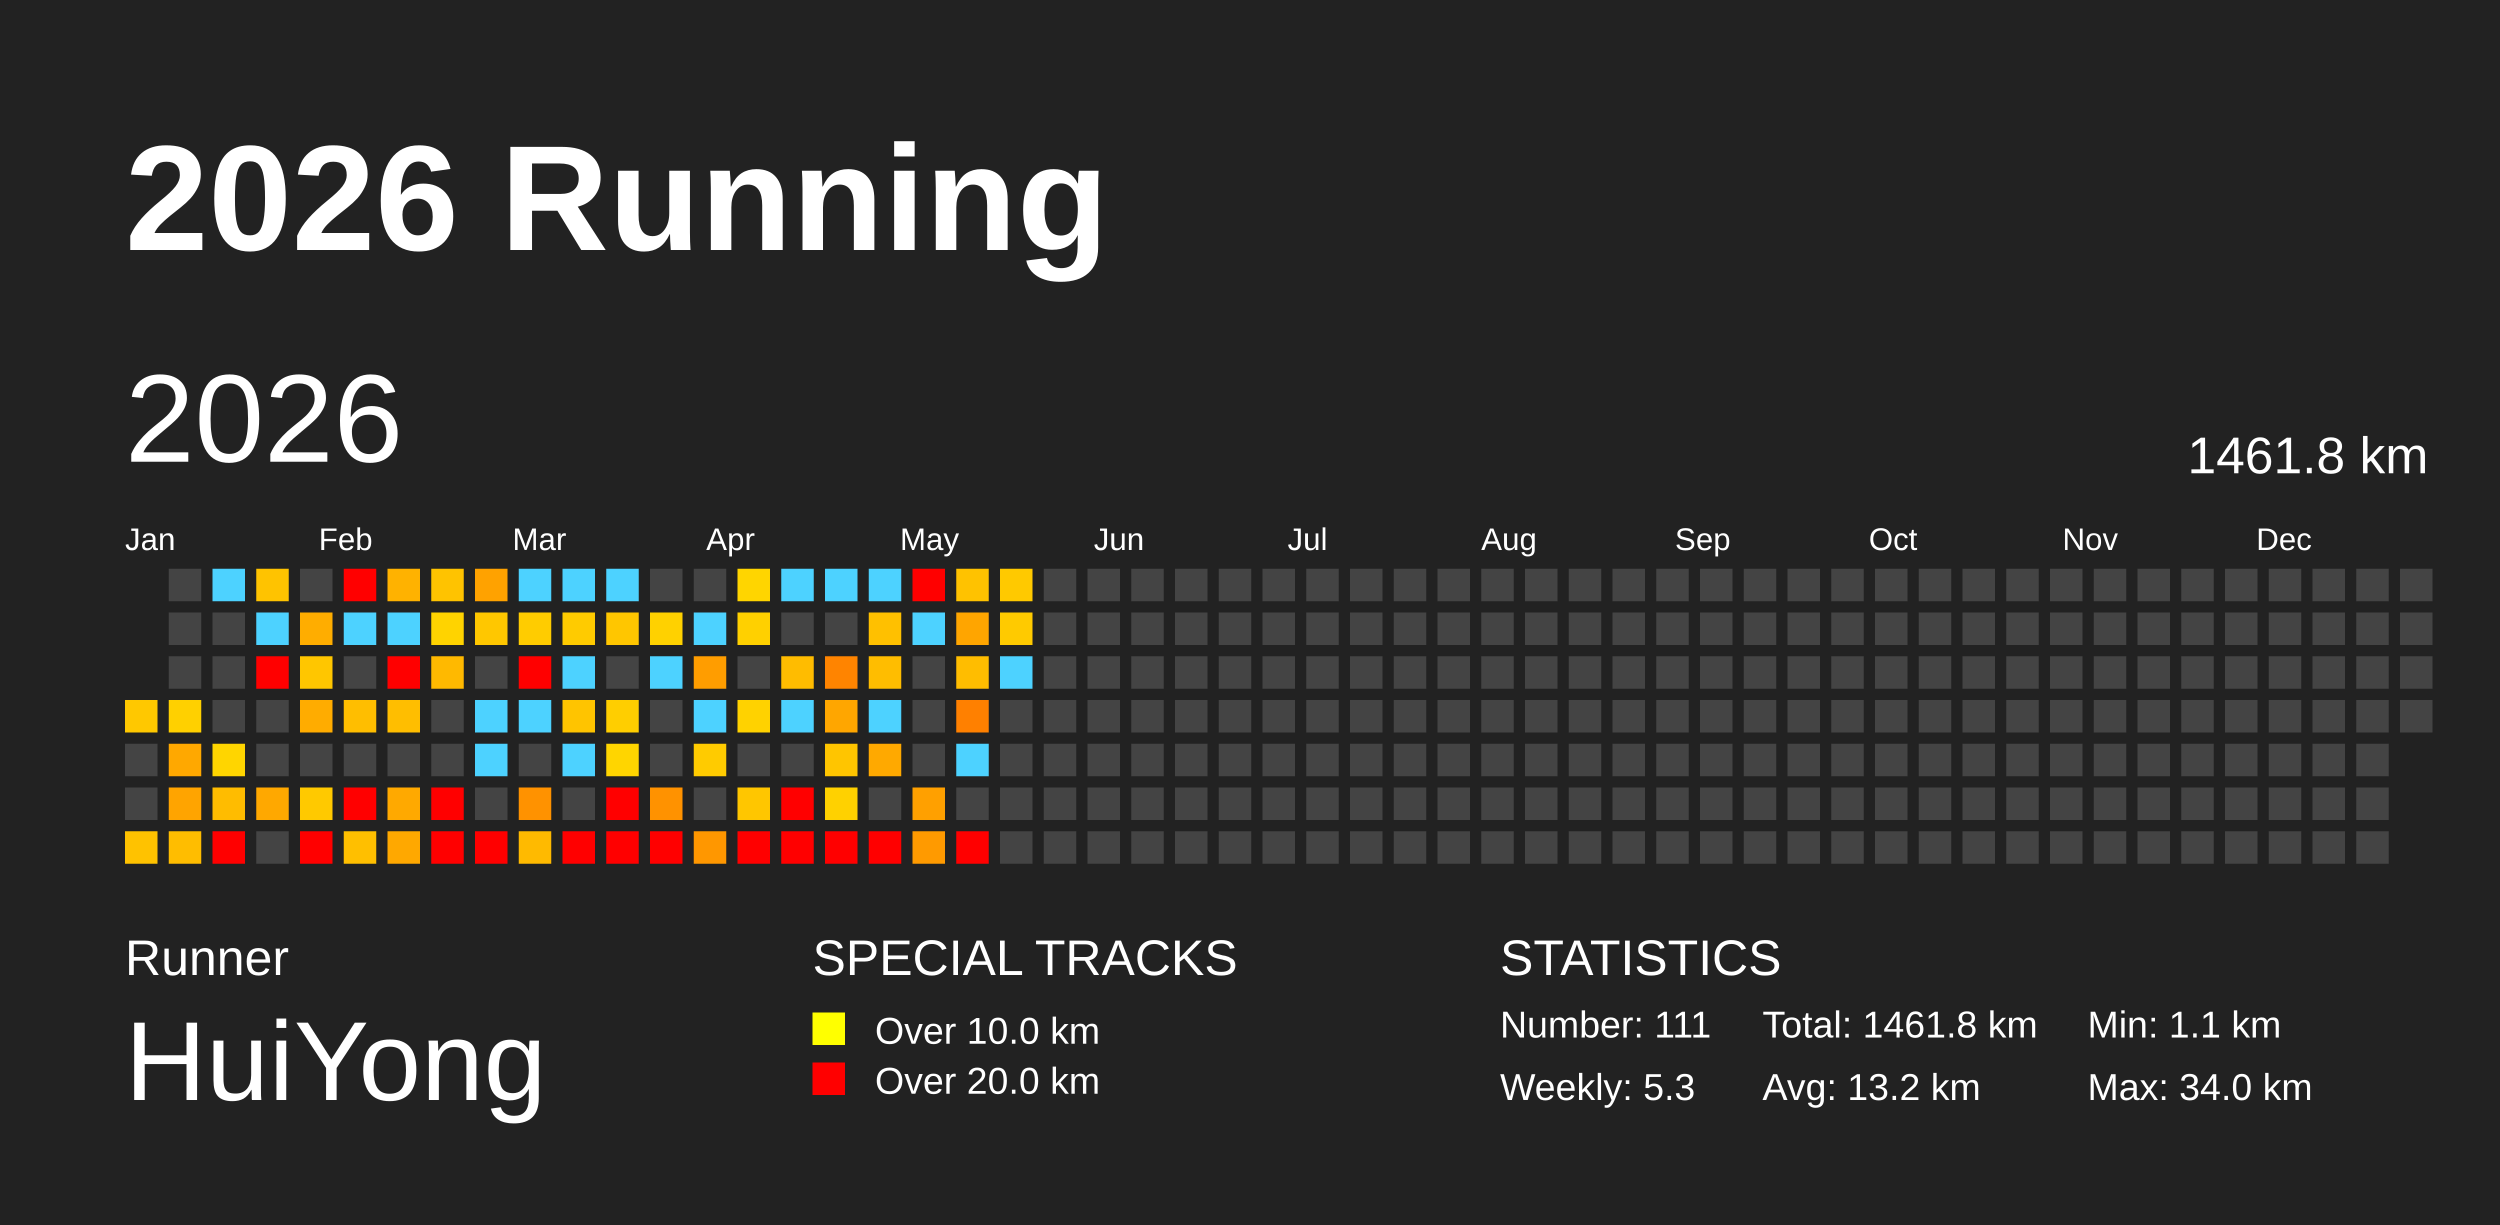
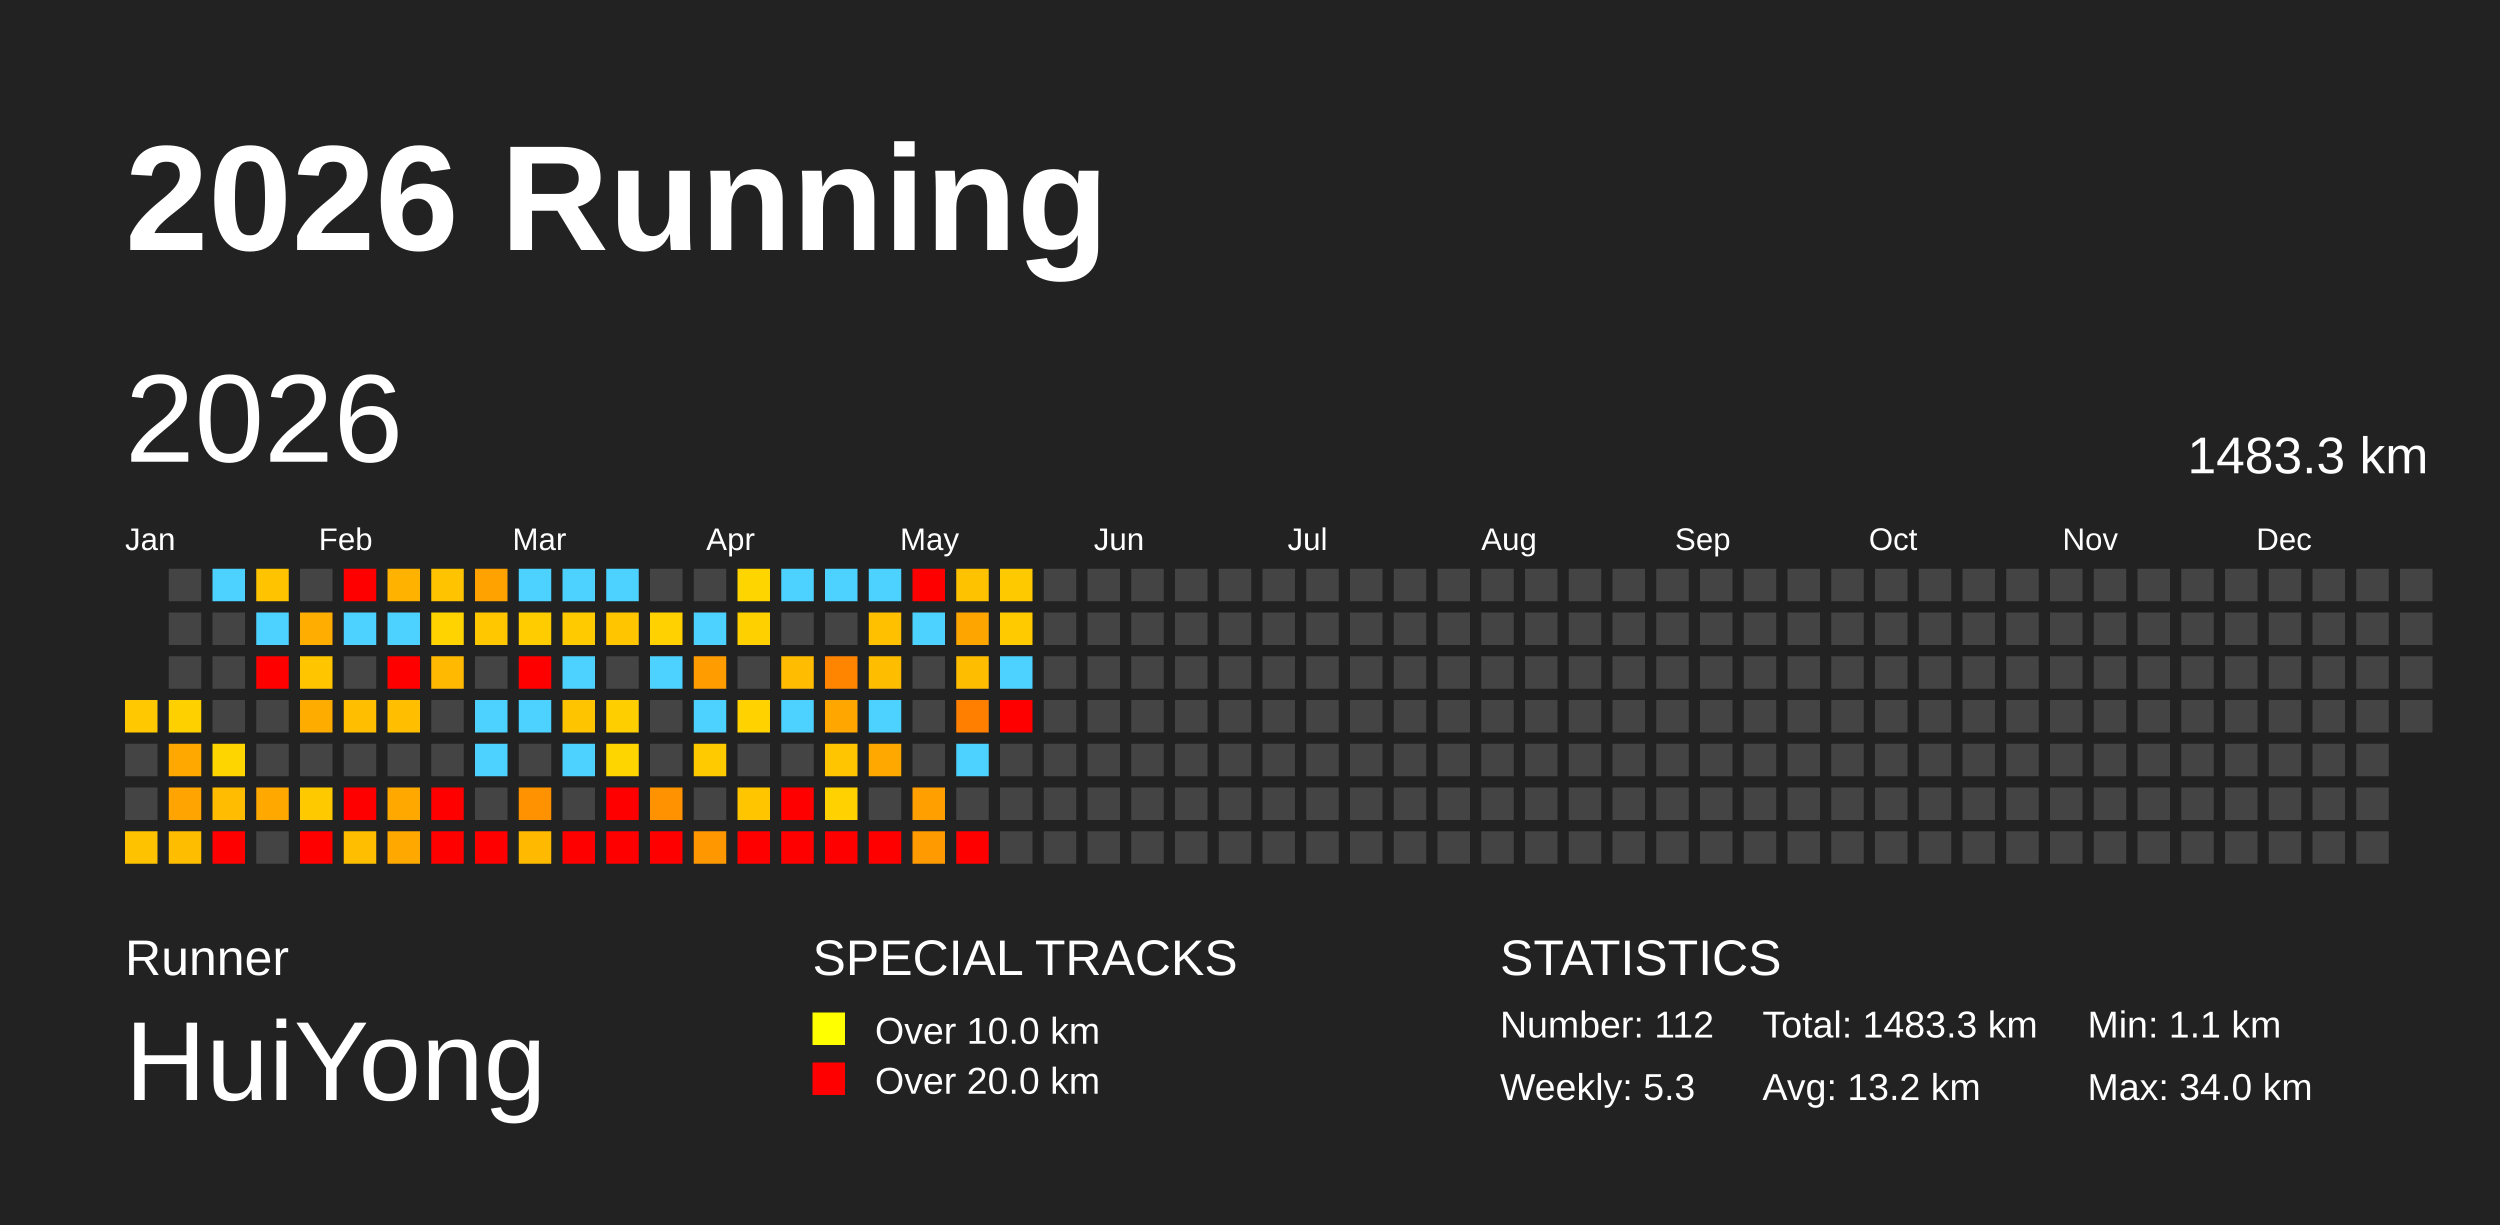
<svg xmlns="http://www.w3.org/2000/svg" baseProfile="full" height="98mm" version="1.1" viewBox="0,0,200,98" width="200mm">
  <defs />
  <rect fill="#222222" height="98" width="200" x="0" y="0" />
  <text fill="#FFFFFF" style="font-size:12px; font-family:Arial; font-weight:bold;" x="10" y="20">2026 Running</text>
  <text fill="#FFFFFF" style="font-size:4px; font-family:Arial" x="10" y="78">Runner</text>
  <text fill="#FFFFFF" style="font-size:9px; font-family:Arial" x="10" y="88">HuiYong</text>
  <text fill="#FFFFFF" style="font-size:4px; font-family:Arial" x="65" y="78">SPECIAL TRACKS</text>
  <rect fill="yellow" height="2.6" width="2.6" x="65" y="81" />
  <text fill="#FFFFFF" style="font-size:3px; font-family:Arial" x="70" y="83.5">Over 10.0 km</text>
  <rect fill="red" height="2.6" width="2.6" x="65" y="85" />
  <text fill="#FFFFFF" style="font-size:3px; font-family:Arial" x="70" y="87.5">Over 20.0 km</text>
  <text fill="#FFFFFF" style="font-size:4px; font-family:Arial" x="120" y="78">STATISTICS</text>
-   <text fill="#FFFFFF" style="font-size:3px; font-family:Arial" x="120" y="83">Number: 111</text>
+   <text fill="#FFFFFF" style="font-size:3px; font-family:Arial" x="120" y="83">Number: 112</text>
  <text fill="#FFFFFF" style="font-size:3px; font-family:Arial" x="120" y="88">Weekly: 5.3</text>
-   <text fill="#FFFFFF" style="font-size:3px; font-family:Arial" x="141" y="83">Total: 1461.8 km</text>
+   <text fill="#FFFFFF" style="font-size:3px; font-family:Arial" x="141" y="83">Total: 1483.3 km</text>
  <text fill="#FFFFFF" style="font-size:3px; font-family:Arial" x="141" y="88">Avg: 13.2 km</text>
  <text fill="#FFFFFF" style="font-size:3px; font-family:Arial" x="167" y="83">Min: 1.1 km</text>
  <text fill="#FFFFFF" style="font-size:3px; font-family:Arial" x="167" y="88">Max: 34.0 km</text>
  <text dominant-baseline="hanging" fill="#FFFFFF" style="font-size:10.0px; font-family:Arial;" x="10" y="30">2026</text>
-   <text dominant-baseline="hanging" fill="#FFFFFF" style="font-size:4.125px; font-family:Arial;" x="175" y="35">1461.8 km</text>
+   <text dominant-baseline="hanging" fill="#FFFFFF" style="font-size:4.125px; font-family:Arial;" x="175" y="35">1483.3 km</text>
  <text fill="#FFFFFF" style="font-size:2.5px; font-family:Arial" x="10.0" y="44">Jan</text>
  <text fill="#FFFFFF" style="font-size:2.5px; font-family:Arial" x="25.5" y="44">Feb</text>
  <text fill="#FFFFFF" style="font-size:2.5px; font-family:Arial" x="41.0" y="44">Mar</text>
  <text fill="#FFFFFF" style="font-size:2.5px; font-family:Arial" x="56.5" y="44">Apr</text>
  <text fill="#FFFFFF" style="font-size:2.5px; font-family:Arial" x="72.0" y="44">May</text>
  <text fill="#FFFFFF" style="font-size:2.5px; font-family:Arial" x="87.5" y="44">Jun</text>
  <text fill="#FFFFFF" style="font-size:2.5px; font-family:Arial" x="103.0" y="44">Jul</text>
  <text fill="#FFFFFF" style="font-size:2.5px; font-family:Arial" x="118.5" y="44">Aug</text>
  <text fill="#FFFFFF" style="font-size:2.5px; font-family:Arial" x="134.0" y="44">Sep</text>
  <text fill="#FFFFFF" style="font-size:2.5px; font-family:Arial" x="149.5" y="44">Oct</text>
  <text fill="#FFFFFF" style="font-size:2.5px; font-family:Arial" x="165.0" y="44">Nov</text>
  <text fill="#FFFFFF" style="font-size:2.5px; font-family:Arial" x="180.5" y="44">Dec</text>
  <rect fill="#ffc800" height="2.6" width="2.6" x="10.0" y="56.0" />
  <rect fill="#444444" height="2.6" width="2.6" x="10.0" y="59.5" />
  <rect fill="#444444" height="2.6" width="2.6" x="10.0" y="63.0" />
  <rect fill="#ffc200" height="2.6" width="2.6" x="10.0" y="66.5" />
  <rect fill="#444444" height="2.6" width="2.6" x="13.5" y="45.5" />
  <rect fill="#444444" height="2.6" width="2.6" x="13.5" y="49.0" />
  <rect fill="#444444" height="2.6" width="2.6" x="13.5" y="52.5" />
  <rect fill="#ffd000" height="2.6" width="2.6" x="13.5" y="56.0" />
  <rect fill="#ffa800" height="2.6" width="2.6" x="13.5" y="59.5" />
  <rect fill="#ffa400" height="2.6" width="2.6" x="13.5" y="63.0" />
  <rect fill="#ffbd00" height="2.6" width="2.6" x="13.5" y="66.5" />
  <rect fill="#4dd2ff" height="2.6" width="2.6" x="17.0" y="45.5" />
  <rect fill="#444444" height="2.6" width="2.6" x="17.0" y="49.0" />
  <rect fill="#444444" height="2.6" width="2.6" x="17.0" y="52.5" />
  <rect fill="#444444" height="2.6" width="2.6" x="17.0" y="56.0" />
  <rect fill="#ffd500" height="2.6" width="2.6" x="17.0" y="59.5" />
  <rect fill="#ffbc00" height="2.6" width="2.6" x="17.0" y="63.0" />
  <rect fill="red" height="2.6" width="2.6" x="17.0" y="66.5" />
  <rect fill="#ffc300" height="2.6" width="2.6" x="20.5" y="45.5" />
  <rect fill="#4dd2ff" height="2.6" width="2.6" x="20.5" y="49.0" />
  <rect fill="red" height="2.6" width="2.6" x="20.5" y="52.5" />
  <rect fill="#444444" height="2.6" width="2.6" x="20.5" y="56.0" />
  <rect fill="#444444" height="2.6" width="2.6" x="20.5" y="59.5" />
  <rect fill="#ffa800" height="2.6" width="2.6" x="20.5" y="63.0" />
  <rect fill="#444444" height="2.6" width="2.6" x="20.5" y="66.5" />
  <rect fill="#444444" height="2.6" width="2.6" x="24.0" y="45.5" />
  <rect fill="#ffad00" height="2.6" width="2.6" x="24.0" y="49.0" />
  <rect fill="#ffc600" height="2.6" width="2.6" x="24.0" y="52.5" />
  <rect fill="#ffac00" height="2.6" width="2.6" x="24.0" y="56.0" />
  <rect fill="#444444" height="2.6" width="2.6" x="24.0" y="59.5" />
  <rect fill="#ffc900" height="2.6" width="2.6" x="24.0" y="63.0" />
  <rect fill="red" height="2.6" width="2.6" x="24.0" y="66.5" />
  <rect fill="red" height="2.6" width="2.6" x="27.5" y="45.5" />
  <rect fill="#4dd2ff" height="2.6" width="2.6" x="27.5" y="49.0" />
  <rect fill="#444444" height="2.6" width="2.6" x="27.5" y="52.5" />
  <rect fill="#ffbe00" height="2.6" width="2.6" x="27.5" y="56.0" />
  <rect fill="#444444" height="2.6" width="2.6" x="27.5" y="59.5" />
  <rect fill="red" height="2.6" width="2.6" x="27.5" y="63.0" />
  <rect fill="#ffbf00" height="2.6" width="2.6" x="27.5" y="66.5" />
  <rect fill="#ffb200" height="2.6" width="2.6" x="31.0" y="45.5" />
  <rect fill="#4dd2ff" height="2.6" width="2.6" x="31.0" y="49.0" />
  <rect fill="red" height="2.6" width="2.6" x="31.0" y="52.5" />
  <rect fill="#ffbe00" height="2.6" width="2.6" x="31.0" y="56.0" />
  <rect fill="#444444" height="2.6" width="2.6" x="31.0" y="59.5" />
  <rect fill="#ffa900" height="2.6" width="2.6" x="31.0" y="63.0" />
  <rect fill="#ffa800" height="2.6" width="2.6" x="31.0" y="66.5" />
  <rect fill="#ffc300" height="2.6" width="2.6" x="34.5" y="45.5" />
  <rect fill="#ffd300" height="2.6" width="2.6" x="34.5" y="49.0" />
  <rect fill="#ffb900" height="2.6" width="2.6" x="34.5" y="52.5" />
  <rect fill="#444444" height="2.6" width="2.6" x="34.5" y="56.0" />
  <rect fill="#444444" height="2.6" width="2.6" x="34.5" y="59.5" />
  <rect fill="red" height="2.6" width="2.6" x="34.5" y="63.0" />
  <rect fill="red" height="2.6" width="2.6" x="34.5" y="66.5" />
  <rect fill="#ffa200" height="2.6" width="2.6" x="38.0" y="45.5" />
  <rect fill="#ffc700" height="2.6" width="2.6" x="38.0" y="49.0" />
  <rect fill="#444444" height="2.6" width="2.6" x="38.0" y="52.5" />
  <rect fill="#4dd2ff" height="2.6" width="2.6" x="38.0" y="56.0" />
  <rect fill="#4dd2ff" height="2.6" width="2.6" x="38.0" y="59.5" />
  <rect fill="#444444" height="2.6" width="2.6" x="38.0" y="63.0" />
  <rect fill="red" height="2.6" width="2.6" x="38.0" y="66.5" />
  <rect fill="#4dd2ff" height="2.6" width="2.6" x="41.5" y="45.5" />
  <rect fill="#ffcc00" height="2.6" width="2.6" x="41.5" y="49.0" />
  <rect fill="red" height="2.6" width="2.6" x="41.5" y="52.5" />
  <rect fill="#4dd2ff" height="2.6" width="2.6" x="41.5" y="56.0" />
  <rect fill="#444444" height="2.6" width="2.6" x="41.5" y="59.5" />
  <rect fill="#ff9200" height="2.6" width="2.6" x="41.5" y="63.0" />
  <rect fill="#ffba00" height="2.6" width="2.6" x="41.5" y="66.5" />
  <rect fill="#4dd2ff" height="2.6" width="2.6" x="45.0" y="45.5" />
  <rect fill="#ffcb00" height="2.6" width="2.6" x="45.0" y="49.0" />
  <rect fill="#4dd2ff" height="2.6" width="2.6" x="45.0" y="52.5" />
  <rect fill="#ffc400" height="2.6" width="2.6" x="45.0" y="56.0" />
  <rect fill="#4dd2ff" height="2.6" width="2.6" x="45.0" y="59.5" />
  <rect fill="#444444" height="2.6" width="2.6" x="45.0" y="63.0" />
  <rect fill="red" height="2.6" width="2.6" x="45.0" y="66.5" />
  <rect fill="#4dd2ff" height="2.6" width="2.6" x="48.5" y="45.5" />
  <rect fill="#ffc600" height="2.6" width="2.6" x="48.5" y="49.0" />
  <rect fill="#444444" height="2.6" width="2.6" x="48.5" y="52.5" />
  <rect fill="#ffce00" height="2.6" width="2.6" x="48.5" y="56.0" />
  <rect fill="#ffd500" height="2.6" width="2.6" x="48.5" y="59.5" />
  <rect fill="red" height="2.6" width="2.6" x="48.5" y="63.0" />
  <rect fill="red" height="2.6" width="2.6" x="48.5" y="66.5" />
  <rect fill="#444444" height="2.6" width="2.6" x="52.0" y="45.5" />
  <rect fill="#ffd100" height="2.6" width="2.6" x="52.0" y="49.0" />
  <rect fill="#4dd2ff" height="2.6" width="2.6" x="52.0" y="52.5" />
  <rect fill="#444444" height="2.6" width="2.6" x="52.0" y="56.0" />
  <rect fill="#444444" height="2.6" width="2.6" x="52.0" y="59.5" />
  <rect fill="#ff9200" height="2.6" width="2.6" x="52.0" y="63.0" />
  <rect fill="red" height="2.6" width="2.6" x="52.0" y="66.5" />
  <rect fill="#444444" height="2.6" width="2.6" x="55.5" y="45.5" />
  <rect fill="#4dd2ff" height="2.6" width="2.6" x="55.5" y="49.0" />
  <rect fill="#ff9d00" height="2.6" width="2.6" x="55.5" y="52.5" />
  <rect fill="#4dd2ff" height="2.6" width="2.6" x="55.5" y="56.0" />
  <rect fill="#ffcb00" height="2.6" width="2.6" x="55.5" y="59.5" />
  <rect fill="#444444" height="2.6" width="2.6" x="55.5" y="63.0" />
  <rect fill="#ff9700" height="2.6" width="2.6" x="55.5" y="66.5" />
  <rect fill="#ffd500" height="2.6" width="2.6" x="59.0" y="45.5" />
  <rect fill="#ffd000" height="2.6" width="2.6" x="59.0" y="49.0" />
  <rect fill="#444444" height="2.6" width="2.6" x="59.0" y="52.5" />
  <rect fill="#ffd200" height="2.6" width="2.6" x="59.0" y="56.0" />
  <rect fill="#444444" height="2.6" width="2.6" x="59.0" y="59.5" />
  <rect fill="#ffc600" height="2.6" width="2.6" x="59.0" y="63.0" />
  <rect fill="red" height="2.6" width="2.6" x="59.0" y="66.5" />
  <rect fill="#4dd2ff" height="2.6" width="2.6" x="62.5" y="45.5" />
  <rect fill="#444444" height="2.6" width="2.6" x="62.5" y="49.0" />
  <rect fill="#ffbc00" height="2.6" width="2.6" x="62.5" y="52.5" />
  <rect fill="#4dd2ff" height="2.6" width="2.6" x="62.5" y="56.0" />
  <rect fill="#444444" height="2.6" width="2.6" x="62.5" y="59.5" />
  <rect fill="red" height="2.6" width="2.6" x="62.5" y="63.0" />
  <rect fill="red" height="2.6" width="2.6" x="62.5" y="66.5" />
  <rect fill="#4dd2ff" height="2.6" width="2.6" x="66.0" y="45.5" />
  <rect fill="#444444" height="2.6" width="2.6" x="66.0" y="49.0" />
  <rect fill="#ff8400" height="2.6" width="2.6" x="66.0" y="52.5" />
  <rect fill="#ffa600" height="2.6" width="2.6" x="66.0" y="56.0" />
  <rect fill="#ffc500" height="2.6" width="2.6" x="66.0" y="59.5" />
  <rect fill="#ffd100" height="2.6" width="2.6" x="66.0" y="63.0" />
  <rect fill="red" height="2.6" width="2.6" x="66.0" y="66.5" />
  <rect fill="#4dd2ff" height="2.6" width="2.6" x="69.5" y="45.5" />
  <rect fill="#ffc000" height="2.6" width="2.6" x="69.5" y="49.0" />
  <rect fill="#ffbd00" height="2.6" width="2.6" x="69.5" y="52.5" />
  <rect fill="#4dd2ff" height="2.6" width="2.6" x="69.5" y="56.0" />
  <rect fill="#ffa900" height="2.6" width="2.6" x="69.5" y="59.5" />
  <rect fill="#444444" height="2.6" width="2.6" x="69.5" y="63.0" />
  <rect fill="red" height="2.6" width="2.6" x="69.5" y="66.5" />
  <rect fill="red" height="2.6" width="2.6" x="73.0" y="45.5" />
  <rect fill="#4dd2ff" height="2.6" width="2.6" x="73.0" y="49.0" />
  <rect fill="#444444" height="2.6" width="2.6" x="73.0" y="52.5" />
  <rect fill="#444444" height="2.6" width="2.6" x="73.0" y="56.0" />
  <rect fill="#444444" height="2.6" width="2.6" x="73.0" y="59.5" />
  <rect fill="#ffa000" height="2.6" width="2.6" x="73.0" y="63.0" />
  <rect fill="#ff9a00" height="2.6" width="2.6" x="73.0" y="66.5" />
  <rect fill="#ffc200" height="2.6" width="2.6" x="76.5" y="45.5" />
  <rect fill="#ffa500" height="2.6" width="2.6" x="76.5" y="49.0" />
  <rect fill="#ffbd00" height="2.6" width="2.6" x="76.5" y="52.5" />
  <rect fill="#ff8000" height="2.6" width="2.6" x="76.5" y="56.0" />
  <rect fill="#4dd2ff" height="2.6" width="2.6" x="76.5" y="59.5" />
  <rect fill="#444444" height="2.6" width="2.6" x="76.5" y="63.0" />
  <rect fill="red" height="2.6" width="2.6" x="76.5" y="66.5" />
  <rect fill="#ffc900" height="2.6" width="2.6" x="80.0" y="45.5" />
  <rect fill="#ffca00" height="2.6" width="2.6" x="80.0" y="49.0" />
  <rect fill="#4dd2ff" height="2.6" width="2.6" x="80.0" y="52.5" />
-   <rect fill="#444444" height="2.6" width="2.6" x="80.0" y="56.0" />
+   <rect fill="red" height="2.6" width="2.6" x="80.0" y="56.0" />
  <rect fill="#444444" height="2.6" width="2.6" x="80.0" y="59.5" />
  <rect fill="#444444" height="2.6" width="2.6" x="80.0" y="63.0" />
  <rect fill="#444444" height="2.6" width="2.6" x="80.0" y="66.5" />
  <rect fill="#444444" height="2.6" width="2.6" x="83.5" y="45.5" />
  <rect fill="#444444" height="2.6" width="2.6" x="83.5" y="49.0" />
  <rect fill="#444444" height="2.6" width="2.6" x="83.5" y="52.5" />
  <rect fill="#444444" height="2.6" width="2.6" x="83.5" y="56.0" />
  <rect fill="#444444" height="2.6" width="2.6" x="83.5" y="59.5" />
  <rect fill="#444444" height="2.6" width="2.6" x="83.5" y="63.0" />
  <rect fill="#444444" height="2.6" width="2.6" x="83.5" y="66.5" />
  <rect fill="#444444" height="2.6" width="2.6" x="87.0" y="45.5" />
  <rect fill="#444444" height="2.6" width="2.6" x="87.0" y="49.0" />
  <rect fill="#444444" height="2.6" width="2.6" x="87.0" y="52.5" />
  <rect fill="#444444" height="2.6" width="2.6" x="87.0" y="56.0" />
  <rect fill="#444444" height="2.6" width="2.6" x="87.0" y="59.5" />
  <rect fill="#444444" height="2.6" width="2.6" x="87.0" y="63.0" />
  <rect fill="#444444" height="2.6" width="2.6" x="87.0" y="66.5" />
  <rect fill="#444444" height="2.6" width="2.6" x="90.5" y="45.5" />
  <rect fill="#444444" height="2.6" width="2.6" x="90.5" y="49.0" />
  <rect fill="#444444" height="2.6" width="2.6" x="90.5" y="52.5" />
  <rect fill="#444444" height="2.6" width="2.6" x="90.5" y="56.0" />
  <rect fill="#444444" height="2.6" width="2.6" x="90.5" y="59.5" />
  <rect fill="#444444" height="2.6" width="2.6" x="90.5" y="63.0" />
  <rect fill="#444444" height="2.6" width="2.6" x="90.5" y="66.5" />
  <rect fill="#444444" height="2.6" width="2.6" x="94.0" y="45.5" />
  <rect fill="#444444" height="2.6" width="2.6" x="94.0" y="49.0" />
  <rect fill="#444444" height="2.6" width="2.6" x="94.0" y="52.5" />
  <rect fill="#444444" height="2.6" width="2.6" x="94.0" y="56.0" />
  <rect fill="#444444" height="2.6" width="2.6" x="94.0" y="59.5" />
  <rect fill="#444444" height="2.6" width="2.6" x="94.0" y="63.0" />
  <rect fill="#444444" height="2.6" width="2.6" x="94.0" y="66.5" />
  <rect fill="#444444" height="2.6" width="2.6" x="97.5" y="45.5" />
  <rect fill="#444444" height="2.6" width="2.6" x="97.5" y="49.0" />
  <rect fill="#444444" height="2.6" width="2.6" x="97.5" y="52.5" />
  <rect fill="#444444" height="2.6" width="2.6" x="97.5" y="56.0" />
  <rect fill="#444444" height="2.6" width="2.6" x="97.5" y="59.5" />
  <rect fill="#444444" height="2.6" width="2.6" x="97.5" y="63.0" />
  <rect fill="#444444" height="2.6" width="2.6" x="97.5" y="66.5" />
  <rect fill="#444444" height="2.6" width="2.6" x="101.0" y="45.5" />
  <rect fill="#444444" height="2.6" width="2.6" x="101.0" y="49.0" />
  <rect fill="#444444" height="2.6" width="2.6" x="101.0" y="52.5" />
  <rect fill="#444444" height="2.6" width="2.6" x="101.0" y="56.0" />
  <rect fill="#444444" height="2.6" width="2.6" x="101.0" y="59.5" />
  <rect fill="#444444" height="2.6" width="2.6" x="101.0" y="63.0" />
  <rect fill="#444444" height="2.6" width="2.6" x="101.0" y="66.5" />
  <rect fill="#444444" height="2.6" width="2.6" x="104.5" y="45.5" />
  <rect fill="#444444" height="2.6" width="2.6" x="104.5" y="49.0" />
  <rect fill="#444444" height="2.6" width="2.6" x="104.5" y="52.5" />
  <rect fill="#444444" height="2.6" width="2.6" x="104.5" y="56.0" />
  <rect fill="#444444" height="2.6" width="2.6" x="104.5" y="59.5" />
  <rect fill="#444444" height="2.6" width="2.6" x="104.5" y="63.0" />
  <rect fill="#444444" height="2.6" width="2.6" x="104.5" y="66.5" />
  <rect fill="#444444" height="2.6" width="2.6" x="108.0" y="45.5" />
  <rect fill="#444444" height="2.6" width="2.6" x="108.0" y="49.0" />
  <rect fill="#444444" height="2.6" width="2.6" x="108.0" y="52.5" />
  <rect fill="#444444" height="2.6" width="2.6" x="108.0" y="56.0" />
  <rect fill="#444444" height="2.6" width="2.6" x="108.0" y="59.5" />
  <rect fill="#444444" height="2.6" width="2.6" x="108.0" y="63.0" />
  <rect fill="#444444" height="2.6" width="2.6" x="108.0" y="66.5" />
  <rect fill="#444444" height="2.6" width="2.6" x="111.5" y="45.5" />
  <rect fill="#444444" height="2.6" width="2.6" x="111.5" y="49.0" />
  <rect fill="#444444" height="2.6" width="2.6" x="111.5" y="52.5" />
  <rect fill="#444444" height="2.6" width="2.6" x="111.5" y="56.0" />
  <rect fill="#444444" height="2.6" width="2.6" x="111.5" y="59.5" />
  <rect fill="#444444" height="2.6" width="2.6" x="111.5" y="63.0" />
  <rect fill="#444444" height="2.6" width="2.6" x="111.5" y="66.5" />
  <rect fill="#444444" height="2.6" width="2.6" x="115.0" y="45.5" />
  <rect fill="#444444" height="2.6" width="2.6" x="115.0" y="49.0" />
  <rect fill="#444444" height="2.6" width="2.6" x="115.0" y="52.5" />
  <rect fill="#444444" height="2.6" width="2.6" x="115.0" y="56.0" />
  <rect fill="#444444" height="2.6" width="2.6" x="115.0" y="59.5" />
  <rect fill="#444444" height="2.6" width="2.6" x="115.0" y="63.0" />
  <rect fill="#444444" height="2.6" width="2.6" x="115.0" y="66.5" />
  <rect fill="#444444" height="2.6" width="2.6" x="118.5" y="45.5" />
  <rect fill="#444444" height="2.6" width="2.6" x="118.5" y="49.0" />
  <rect fill="#444444" height="2.6" width="2.6" x="118.5" y="52.5" />
  <rect fill="#444444" height="2.6" width="2.6" x="118.5" y="56.0" />
  <rect fill="#444444" height="2.6" width="2.6" x="118.5" y="59.5" />
  <rect fill="#444444" height="2.6" width="2.6" x="118.5" y="63.0" />
  <rect fill="#444444" height="2.6" width="2.6" x="118.5" y="66.5" />
  <rect fill="#444444" height="2.6" width="2.6" x="122.0" y="45.5" />
  <rect fill="#444444" height="2.6" width="2.6" x="122.0" y="49.0" />
  <rect fill="#444444" height="2.6" width="2.6" x="122.0" y="52.5" />
  <rect fill="#444444" height="2.6" width="2.6" x="122.0" y="56.0" />
  <rect fill="#444444" height="2.6" width="2.6" x="122.0" y="59.5" />
  <rect fill="#444444" height="2.6" width="2.6" x="122.0" y="63.0" />
  <rect fill="#444444" height="2.6" width="2.6" x="122.0" y="66.5" />
  <rect fill="#444444" height="2.6" width="2.6" x="125.5" y="45.5" />
  <rect fill="#444444" height="2.6" width="2.6" x="125.5" y="49.0" />
  <rect fill="#444444" height="2.6" width="2.6" x="125.5" y="52.5" />
  <rect fill="#444444" height="2.6" width="2.6" x="125.5" y="56.0" />
  <rect fill="#444444" height="2.6" width="2.6" x="125.5" y="59.5" />
  <rect fill="#444444" height="2.6" width="2.6" x="125.5" y="63.0" />
  <rect fill="#444444" height="2.6" width="2.6" x="125.5" y="66.5" />
  <rect fill="#444444" height="2.6" width="2.6" x="129.0" y="45.5" />
  <rect fill="#444444" height="2.6" width="2.6" x="129.0" y="49.0" />
  <rect fill="#444444" height="2.6" width="2.6" x="129.0" y="52.5" />
  <rect fill="#444444" height="2.6" width="2.6" x="129.0" y="56.0" />
  <rect fill="#444444" height="2.6" width="2.6" x="129.0" y="59.5" />
  <rect fill="#444444" height="2.6" width="2.6" x="129.0" y="63.0" />
  <rect fill="#444444" height="2.6" width="2.6" x="129.0" y="66.5" />
  <rect fill="#444444" height="2.6" width="2.6" x="132.5" y="45.5" />
  <rect fill="#444444" height="2.6" width="2.6" x="132.5" y="49.0" />
  <rect fill="#444444" height="2.6" width="2.6" x="132.5" y="52.5" />
  <rect fill="#444444" height="2.6" width="2.6" x="132.5" y="56.0" />
  <rect fill="#444444" height="2.6" width="2.6" x="132.5" y="59.5" />
  <rect fill="#444444" height="2.6" width="2.6" x="132.5" y="63.0" />
  <rect fill="#444444" height="2.6" width="2.6" x="132.5" y="66.5" />
  <rect fill="#444444" height="2.6" width="2.6" x="136.0" y="45.5" />
  <rect fill="#444444" height="2.6" width="2.6" x="136.0" y="49.0" />
  <rect fill="#444444" height="2.6" width="2.6" x="136.0" y="52.5" />
  <rect fill="#444444" height="2.6" width="2.6" x="136.0" y="56.0" />
  <rect fill="#444444" height="2.6" width="2.6" x="136.0" y="59.5" />
  <rect fill="#444444" height="2.6" width="2.6" x="136.0" y="63.0" />
  <rect fill="#444444" height="2.6" width="2.6" x="136.0" y="66.5" />
  <rect fill="#444444" height="2.6" width="2.6" x="139.5" y="45.5" />
  <rect fill="#444444" height="2.6" width="2.6" x="139.5" y="49.0" />
  <rect fill="#444444" height="2.6" width="2.6" x="139.5" y="52.5" />
  <rect fill="#444444" height="2.6" width="2.6" x="139.5" y="56.0" />
  <rect fill="#444444" height="2.6" width="2.6" x="139.5" y="59.5" />
  <rect fill="#444444" height="2.6" width="2.6" x="139.5" y="63.0" />
  <rect fill="#444444" height="2.6" width="2.6" x="139.5" y="66.5" />
  <rect fill="#444444" height="2.6" width="2.6" x="143.0" y="45.5" />
  <rect fill="#444444" height="2.6" width="2.6" x="143.0" y="49.0" />
  <rect fill="#444444" height="2.6" width="2.6" x="143.0" y="52.5" />
  <rect fill="#444444" height="2.6" width="2.6" x="143.0" y="56.0" />
  <rect fill="#444444" height="2.6" width="2.6" x="143.0" y="59.5" />
  <rect fill="#444444" height="2.6" width="2.6" x="143.0" y="63.0" />
  <rect fill="#444444" height="2.6" width="2.6" x="143.0" y="66.5" />
  <rect fill="#444444" height="2.6" width="2.6" x="146.5" y="45.5" />
  <rect fill="#444444" height="2.6" width="2.6" x="146.5" y="49.0" />
  <rect fill="#444444" height="2.6" width="2.6" x="146.5" y="52.5" />
  <rect fill="#444444" height="2.6" width="2.6" x="146.5" y="56.0" />
  <rect fill="#444444" height="2.6" width="2.6" x="146.5" y="59.5" />
  <rect fill="#444444" height="2.6" width="2.6" x="146.5" y="63.0" />
  <rect fill="#444444" height="2.6" width="2.6" x="146.5" y="66.5" />
  <rect fill="#444444" height="2.6" width="2.6" x="150.0" y="45.5" />
  <rect fill="#444444" height="2.6" width="2.6" x="150.0" y="49.0" />
  <rect fill="#444444" height="2.6" width="2.6" x="150.0" y="52.5" />
  <rect fill="#444444" height="2.6" width="2.6" x="150.0" y="56.0" />
  <rect fill="#444444" height="2.6" width="2.6" x="150.0" y="59.5" />
  <rect fill="#444444" height="2.6" width="2.6" x="150.0" y="63.0" />
  <rect fill="#444444" height="2.6" width="2.6" x="150.0" y="66.5" />
  <rect fill="#444444" height="2.6" width="2.6" x="153.5" y="45.5" />
  <rect fill="#444444" height="2.6" width="2.6" x="153.5" y="49.0" />
  <rect fill="#444444" height="2.6" width="2.6" x="153.5" y="52.5" />
  <rect fill="#444444" height="2.6" width="2.6" x="153.5" y="56.0" />
  <rect fill="#444444" height="2.6" width="2.6" x="153.5" y="59.5" />
  <rect fill="#444444" height="2.6" width="2.6" x="153.5" y="63.0" />
  <rect fill="#444444" height="2.6" width="2.6" x="153.5" y="66.5" />
  <rect fill="#444444" height="2.6" width="2.6" x="157.0" y="45.5" />
  <rect fill="#444444" height="2.6" width="2.6" x="157.0" y="49.0" />
  <rect fill="#444444" height="2.6" width="2.6" x="157.0" y="52.5" />
  <rect fill="#444444" height="2.6" width="2.6" x="157.0" y="56.0" />
  <rect fill="#444444" height="2.6" width="2.6" x="157.0" y="59.5" />
  <rect fill="#444444" height="2.6" width="2.6" x="157.0" y="63.0" />
  <rect fill="#444444" height="2.6" width="2.6" x="157.0" y="66.5" />
  <rect fill="#444444" height="2.6" width="2.6" x="160.5" y="45.5" />
  <rect fill="#444444" height="2.6" width="2.6" x="160.5" y="49.0" />
  <rect fill="#444444" height="2.6" width="2.6" x="160.5" y="52.5" />
  <rect fill="#444444" height="2.6" width="2.6" x="160.5" y="56.0" />
  <rect fill="#444444" height="2.6" width="2.6" x="160.5" y="59.5" />
  <rect fill="#444444" height="2.6" width="2.6" x="160.5" y="63.0" />
  <rect fill="#444444" height="2.6" width="2.6" x="160.5" y="66.5" />
  <rect fill="#444444" height="2.6" width="2.6" x="164.0" y="45.5" />
  <rect fill="#444444" height="2.6" width="2.6" x="164.0" y="49.0" />
  <rect fill="#444444" height="2.6" width="2.6" x="164.0" y="52.5" />
  <rect fill="#444444" height="2.6" width="2.6" x="164.0" y="56.0" />
  <rect fill="#444444" height="2.6" width="2.6" x="164.0" y="59.5" />
  <rect fill="#444444" height="2.6" width="2.6" x="164.0" y="63.0" />
  <rect fill="#444444" height="2.6" width="2.6" x="164.0" y="66.5" />
  <rect fill="#444444" height="2.6" width="2.6" x="167.5" y="45.5" />
  <rect fill="#444444" height="2.6" width="2.6" x="167.5" y="49.0" />
  <rect fill="#444444" height="2.6" width="2.6" x="167.5" y="52.5" />
  <rect fill="#444444" height="2.6" width="2.6" x="167.5" y="56.0" />
  <rect fill="#444444" height="2.6" width="2.6" x="167.5" y="59.5" />
  <rect fill="#444444" height="2.6" width="2.6" x="167.5" y="63.0" />
  <rect fill="#444444" height="2.6" width="2.6" x="167.5" y="66.5" />
  <rect fill="#444444" height="2.6" width="2.6" x="171.0" y="45.5" />
  <rect fill="#444444" height="2.6" width="2.6" x="171.0" y="49.0" />
  <rect fill="#444444" height="2.6" width="2.6" x="171.0" y="52.5" />
  <rect fill="#444444" height="2.6" width="2.6" x="171.0" y="56.0" />
  <rect fill="#444444" height="2.6" width="2.6" x="171.0" y="59.5" />
  <rect fill="#444444" height="2.6" width="2.6" x="171.0" y="63.0" />
  <rect fill="#444444" height="2.6" width="2.6" x="171.0" y="66.5" />
  <rect fill="#444444" height="2.6" width="2.6" x="174.5" y="45.5" />
  <rect fill="#444444" height="2.6" width="2.6" x="174.5" y="49.0" />
  <rect fill="#444444" height="2.6" width="2.6" x="174.5" y="52.5" />
  <rect fill="#444444" height="2.6" width="2.6" x="174.5" y="56.0" />
  <rect fill="#444444" height="2.6" width="2.6" x="174.5" y="59.5" />
  <rect fill="#444444" height="2.6" width="2.6" x="174.5" y="63.0" />
  <rect fill="#444444" height="2.6" width="2.6" x="174.5" y="66.5" />
  <rect fill="#444444" height="2.6" width="2.6" x="178.0" y="45.5" />
  <rect fill="#444444" height="2.6" width="2.6" x="178.0" y="49.0" />
  <rect fill="#444444" height="2.6" width="2.6" x="178.0" y="52.5" />
  <rect fill="#444444" height="2.6" width="2.6" x="178.0" y="56.0" />
  <rect fill="#444444" height="2.6" width="2.6" x="178.0" y="59.5" />
  <rect fill="#444444" height="2.6" width="2.6" x="178.0" y="63.0" />
  <rect fill="#444444" height="2.6" width="2.6" x="178.0" y="66.5" />
  <rect fill="#444444" height="2.6" width="2.6" x="181.5" y="45.5" />
  <rect fill="#444444" height="2.6" width="2.6" x="181.5" y="49.0" />
  <rect fill="#444444" height="2.6" width="2.6" x="181.5" y="52.5" />
  <rect fill="#444444" height="2.6" width="2.6" x="181.5" y="56.0" />
  <rect fill="#444444" height="2.6" width="2.6" x="181.5" y="59.5" />
  <rect fill="#444444" height="2.6" width="2.6" x="181.5" y="63.0" />
  <rect fill="#444444" height="2.6" width="2.6" x="181.5" y="66.5" />
  <rect fill="#444444" height="2.6" width="2.6" x="185.0" y="45.5" />
  <rect fill="#444444" height="2.6" width="2.6" x="185.0" y="49.0" />
  <rect fill="#444444" height="2.6" width="2.6" x="185.0" y="52.5" />
  <rect fill="#444444" height="2.6" width="2.6" x="185.0" y="56.0" />
  <rect fill="#444444" height="2.6" width="2.6" x="185.0" y="59.5" />
  <rect fill="#444444" height="2.6" width="2.6" x="185.0" y="63.0" />
  <rect fill="#444444" height="2.6" width="2.6" x="185.0" y="66.5" />
  <rect fill="#444444" height="2.6" width="2.6" x="188.5" y="45.5" />
  <rect fill="#444444" height="2.6" width="2.6" x="188.5" y="49.0" />
  <rect fill="#444444" height="2.6" width="2.6" x="188.5" y="52.5" />
  <rect fill="#444444" height="2.6" width="2.6" x="188.5" y="56.0" />
  <rect fill="#444444" height="2.6" width="2.6" x="188.5" y="59.5" />
  <rect fill="#444444" height="2.6" width="2.6" x="188.5" y="63.0" />
  <rect fill="#444444" height="2.6" width="2.6" x="188.5" y="66.5" />
  <rect fill="#444444" height="2.6" width="2.6" x="192.0" y="45.5" />
  <rect fill="#444444" height="2.6" width="2.6" x="192.0" y="49.0" />
  <rect fill="#444444" height="2.6" width="2.6" x="192.0" y="52.5" />
  <rect fill="#444444" height="2.6" width="2.6" x="192.0" y="56.0" />
</svg>
